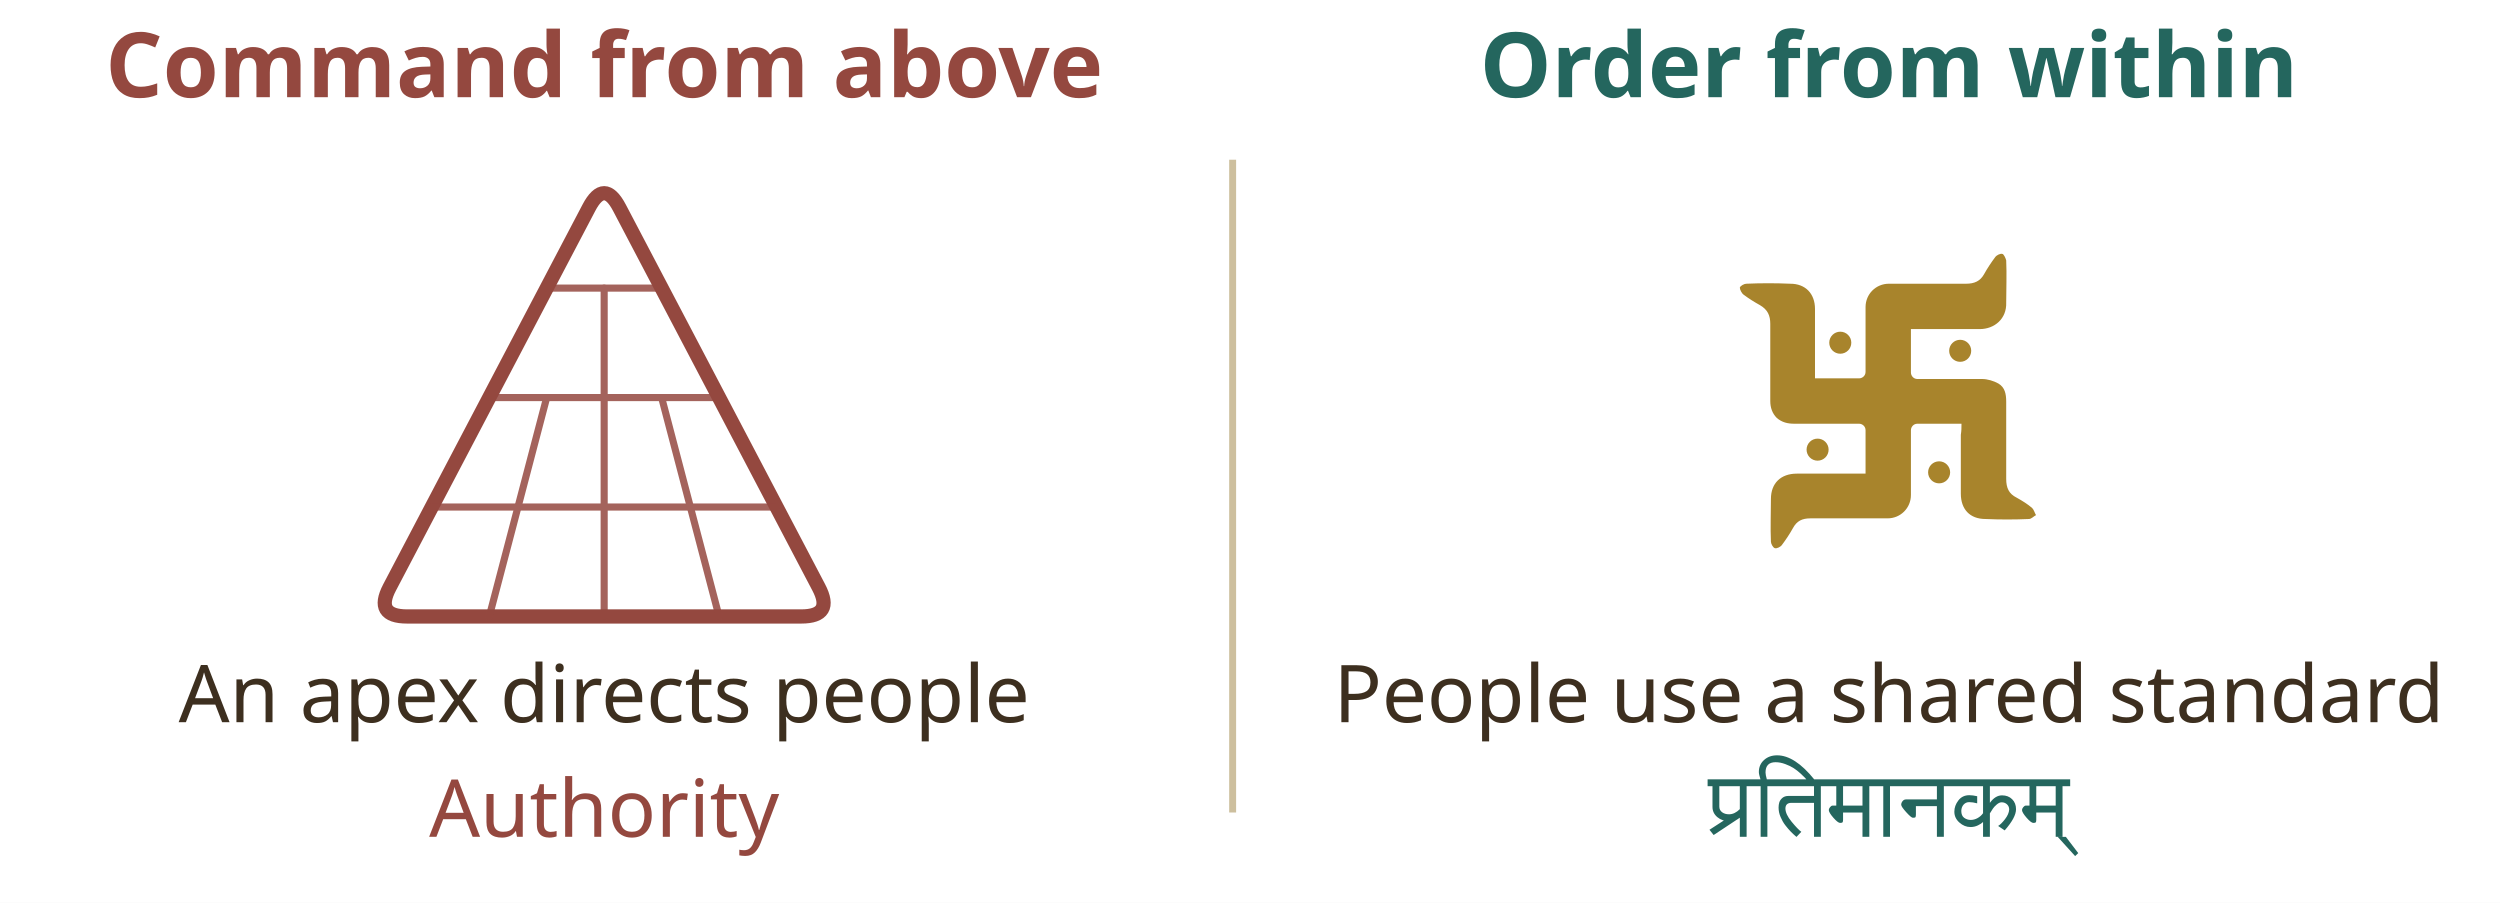
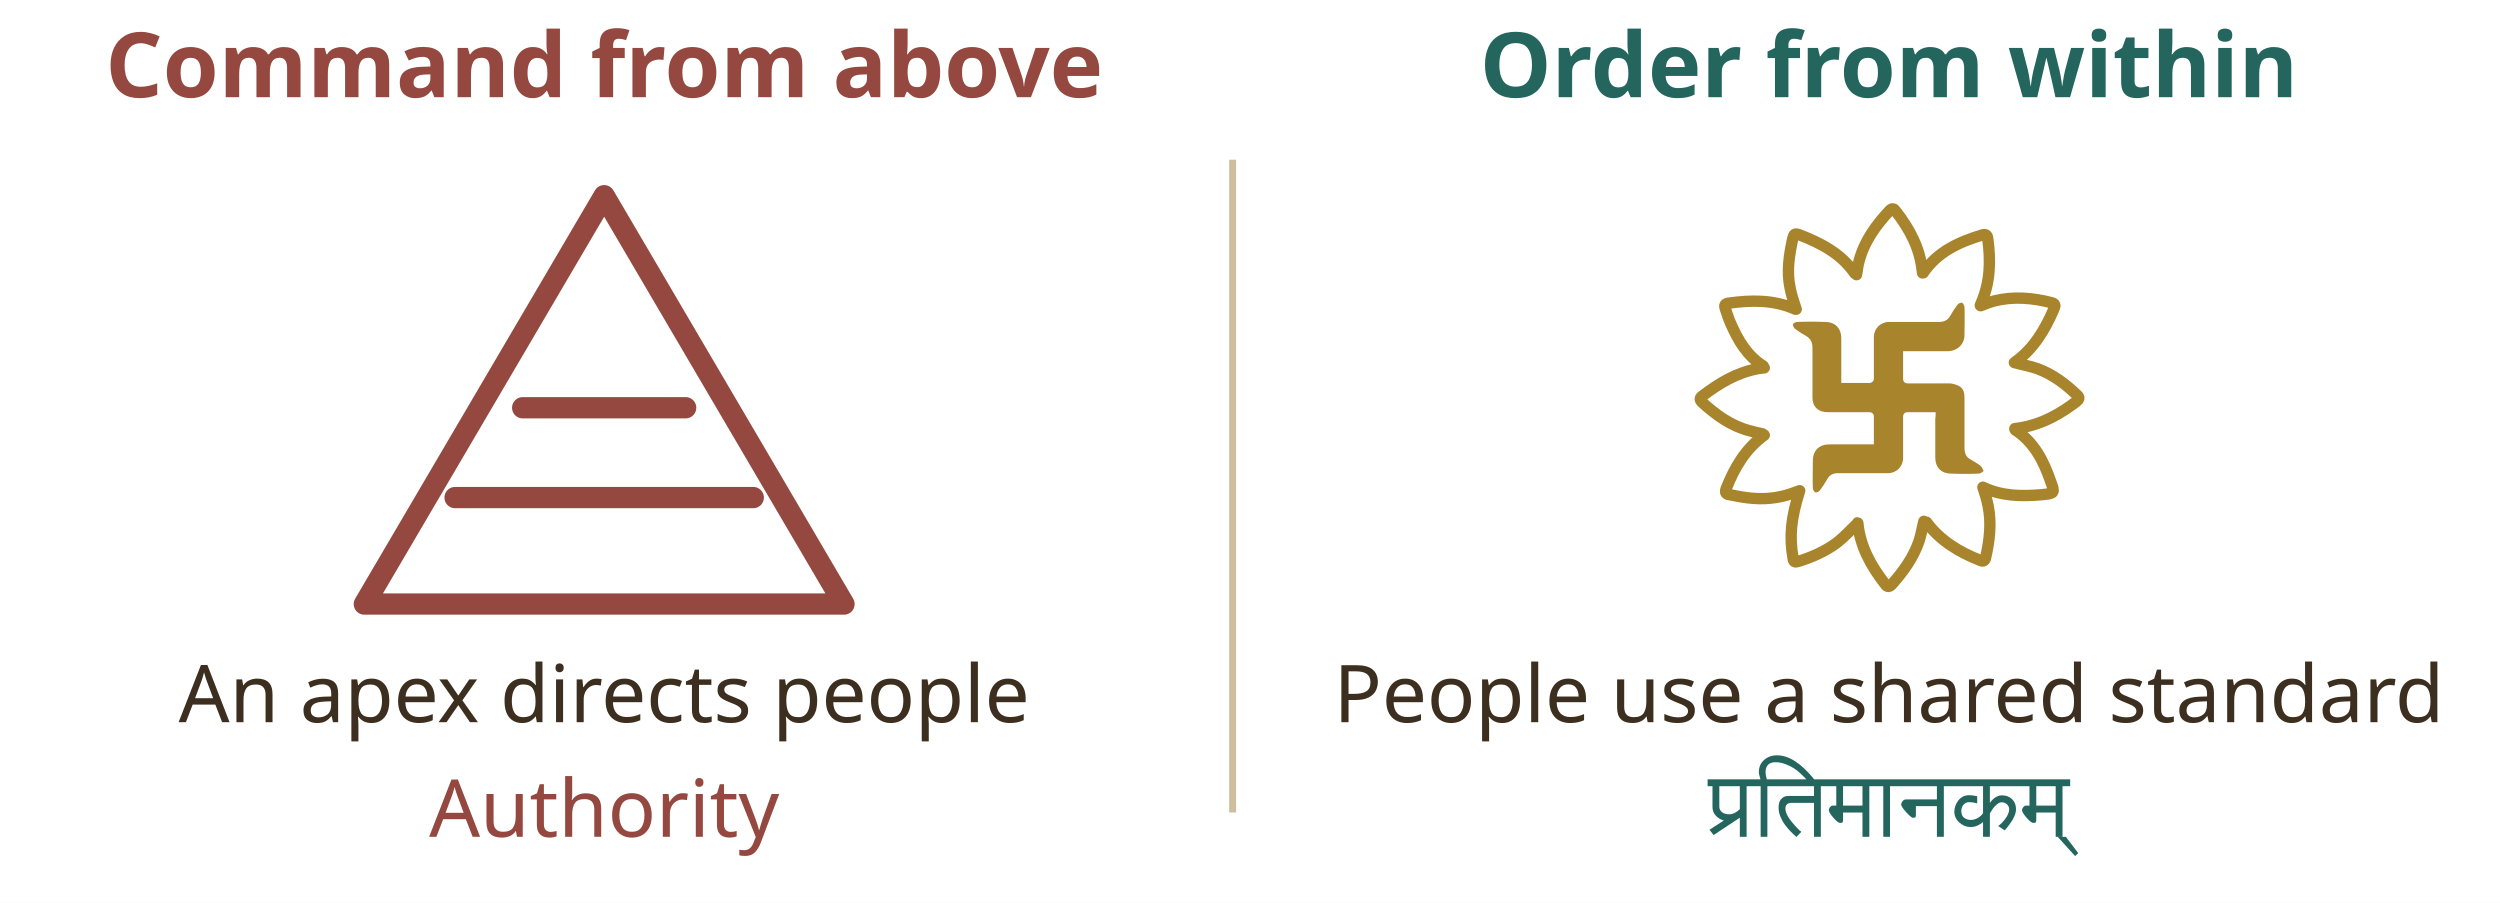
- <svg xmlns="http://www.w3.org/2000/svg" viewBox="0 0 720 260" width="720" height="260" role="img" aria-label="The book's pyramid and swastika: command and shared calibration">
+ <svg xmlns="http://www.w3.org/2000/svg" viewBox="0 0 720 260" width="720" height="260" role="img" aria-label="Authority and inside-out architecture: command and shared calibration">
  <rect x="0" y="0" width="720" height="260" fill="white" stroke="none" />
  <text x="174" y="28" fill="#94483f" font-size="26" text-anchor="middle" font-family="STIX Two Text" font-weight="bold">Command from above</text>
  <text x="544" y="28" fill="#24665e" font-size="26" text-anchor="middle" font-family="STIX Two Text" font-weight="bold">Order from within</text>
-   <svg viewBox="0 0 100 92" width="160" height="145" style="color:#94483f" x="94" y="42" preserveAspectRatio="xMidYMid meet" data-source="figures/_shared/icons/ic-pyramid.svg">
-     <path d="M 52.79 11.31 L 89.21 80.69 Q 92 86 86 86 L 14 86 Q 8 86 10.79 80.69 L 47.21 11.31 Q 50 6 52.79 11.31 Z" fill="none" stroke="currentColor" stroke-width="2.6" stroke-linejoin="round" data-om-id="545c9e09:29" />
-     <g fill="none" stroke="currentColor" stroke-width="1.3" opacity="0.85" stroke-linecap="round" data-om-id="545c9e09:30">
-       <line x1="39.5" y1="26" x2="60.5" y2="26" data-om-id="545c9e09:31" />
-       <line x1="29" y1="46" x2="71" y2="46" data-om-id="545c9e09:32" />
-       <line x1="18.5" y1="66" x2="81.5" y2="66" data-om-id="545c9e09:33" />
-       <line x1="50" y1="26" x2="50" y2="46" data-om-id="545c9e09:34" />
-       <line x1="39.5" y1="46" x2="34.25" y2="66" data-om-id="545c9e09:35" />
-       <line x1="50" y1="46" x2="50" y2="66" data-om-id="545c9e09:36" />
-       <line x1="60.5" y1="46" x2="65.75" y2="66" data-om-id="545c9e09:37" />
-       <line x1="34.25" y1="66" x2="29" y2="86" data-om-id="545c9e09:38" />
-       <line x1="50" y1="66" x2="50" y2="86" data-om-id="545c9e09:39" />
-       <line x1="65.75" y1="66" x2="71" y2="86" data-om-id="545c9e09:40" />
+   <svg viewBox="618 175 60 52" width="160" height="145" style="color:#94483f" x="94" y="42" preserveAspectRatio="xMidYMid meet" data-source="figures/_shared/icons/ic-authority.svg">
+     <polygon points="648,179.2 673.9,223.3 622.1,223.3" fill="none" stroke="currentColor" stroke-width="2.3" stroke-linecap="round" stroke-linejoin="round" data-om-id="3e7a0d65:62" />
+     <line x1="639.2" y1="202.1" x2="656.8" y2="202.1" stroke="currentColor" stroke-width="2.3" stroke-linecap="round" data-om-id="3e7a0d65:63" />
+     <line x1="631.9" y1="211.8" x2="664.1" y2="211.8" stroke="currentColor" stroke-width="2.3" stroke-linecap="round" data-om-id="3e7a0d65:64" />
+   </svg>
+   <svg viewBox="0 0 108 108" width="160" height="145" style="color:#a8842c" x="464" y="42" preserveAspectRatio="xMidYMid meet" data-source="figures/_shared/icons/ic-architecture.svg">
+     <g transform="translate(54 54) scale(0.938) translate(-54 -54)" data-om-id="545c9e09:60">
+       <path d="M62,82.3c-0.4,1.5-0.6,3-1.1,4.5c-1.3,3.8-3.6,7-6.3,10c-0.7,0.7-1.1,0.4-1.5-0.2c-3.2-4.1-5.7-8.6-6.2-13.9c0-0.1-0.1-0.1,0,0c-1.6,1.5-3,3.1-4.8,4.5c-2.7,2-5.7,3.3-8.9,4.3c-0.7,0.2-1,0.1-1.1-0.7c-0.9-5-0.5-9.2,1.5-15.5c-1.4,0.5-2.7,1-4.1,1.3c-3.5,0.8-7,0.6-10.4-0.1c-0.5-0.1-1-0.2-1.6-0.3c-0.9-0.1-1-0.6-0.7-1.4c1.9-4.8,4.4-9.1,8.7-12.2c0.1-0.1-0.7-0.1-0.4-0.3c-1.5-0.3-1.7-0.4-2.9-0.7c-4.3-1.1-7.7-3.6-10.9-6.5c-0.6-0.6-0.6-1,0.1-1.5c3.8-2.9,7.8-5.3,12.6-6.2c0.5-0.1,0.9-0.1,1.5-0.2c-0.1-0.1-0.1-0.3-0.2-0.4c-3.7-2.3-5.8-5.9-7.5-9.8c-0.5-1.1-0.8-2.2-1.2-3.3c-0.3-0.8-0.1-1.2,0.8-1.3c5.1-0.7,10.1-0.8,15,1.3c0.1,0.1,0.3,0.1,0.4,0.1c-0.5-1.6-1.1-3.2-1.4-4.9c-0.8-3.8-0.2-7.5,0.6-11.2c0.3-1.2,0.5-1.3,1.6-0.9c4.9,1.9,9.5,4.3,12.6,8.8c0.1,0.1,0.2,0.1,0.4,0.3c0.2-1.1,0.3-2.2,0.6-3.2c1.2-4.5,3.9-8.2,7-11.5c0.6-0.6,1-0.4,1.4,0.2c3.1,4,5.5,8.4,6,13.5c0,0.2,0.1,0.4,0.1,0.6c0.1,0,0.2,0,0.2-0.1c3.3-4.8,8.2-7,13.5-8.6c0.7-0.2,1.1,0,1.2,0.8c0.7,5.1,0.6,10-1.5,14.8c-0.1,0.2-0.1,0.3-0.2,0.5c0,0,0,0.1,0.1,0.1c1-0.4,2-0.8,3.1-1.1c4.4-1.1,8.8-0.7,13.1,0.4c0.8,0.2,0.9,0.6,0.6,1.3c-2.1,4.9-4.7,9.3-9.1,12.4c1.8,0.5,3.6,0.8,5.3,1.4c3.5,1.3,6.4,3.5,9,6c0.7,0.6,0.5,1-0.1,1.5c-3.3,2.5-7.9,5.5-14.1,6.2c0,0.1,0,0.2,0.1,0.3c4.3,2.8,6.5,7.1,8.1,11.8c1,2.7,0.9,2.7-1.9,3c-4.7,0.4-9.2,0.4-13.6-1.7c0.5,1.5,0.9,2.8,1.2,4.3c0.8,4,0.3,8-0.6,11.9c-0.2,0.8-0.7,0.8-1.3,0.5c-4.8-1.9-9.1-4.5-12.2-8.7C62.2,82.5,62.1,82.4,62,82.3z" fill="none" stroke="currentColor" stroke-width="2.6" stroke-linejoin="round" stroke-linecap="round" data-om-id="545c9e09:61" />
    </g>
-   </svg>
-   <svg viewBox="0 0 108 108" width="260" height="225" style="color:#a8842c" x="414" y="3" preserveAspectRatio="xMidYMid meet" data-source="figures/_shared/icons/ic-swastika.svg">
-     <g transform="translate(54 54) scale(0.896) translate(-54 -54)" data-om-id="006e6165:78">
-       <path d="M65.2,57.5h-6.8c-0.6,0-1,0.5-1,1c0,0,0,0,0,0c0,4.5,0,5.5,0,10c0,2-1.6,3.6-3.6,3.6c-5.2,0-6.8,0-11.9,0c-1.3,0-2.1,0.4-2.7,1.5c-0.5,0.9-1.1,1.8-1.7,2.6c-0.2,0.3-0.8,0.6-1.1,0.5c-0.3-0.1-0.6-0.7-0.6-1c-0.1-2.2,0-4.4,0-6.6c0-2.4,1.5-3.9,4-3.9c4.4,0,5.2,0,9.6,0c0.3,0,0.6,0,1,0v-6.7c0-0.6-0.5-1-1-1l0,0c-4.5,0-5.5,0-10,0c-1,0-1.9-0.2-2.7-0.9c-0.7-0.7-1-1.6-1-2.6c0-5.2,0-6.8,0-11.9c0-1.3-0.4-2.2-1.6-2.9c-0.9-0.5-1.7-1-2.5-1.6c-0.3-0.2-0.6-0.8-0.6-1.1c0.1-0.3,0.7-0.6,1-0.6c2.3-0.1,4.5-0.1,6.8,0c2.3,0,3.8,1.5,3.8,3.9c0,4.4,0,5.3,0,9.7c0,0.3,0,0.6,0,1h6.8c0.5,0,1-0.4,1-1c0,0,0,0,0,0c0-4.5,0-5.5,0-10c0-2,1.6-3.6,3.6-3.6c5.1,0,6.7,0,11.9,0c1.3,0,2.2-0.4,2.8-1.5c0.5-0.9,1.1-1.8,1.7-2.6c0.2-0.3,0.8-0.6,1.1-0.5c0.2,0,0.5,0.6,0.6,1c0.1,2.2,0,4.4,0,6.5c0.1,2.5-1.8,4.1-4.1,4.1c-4.4,0-5.2,0-9.6,0c-0.3,0-0.6,0-1,0v6.7c0,0.5,0.4,1,1,1c0,0,0,0,0,0c4.5,0,5.5,0,10,0c0.8,0,1.8,0.3,2.5,0.7c1,0.6,1.2,1.6,1.2,2.8c0,5.1,0,6.7,0,11.9c0,1.4,0.4,2.3,1.6,2.9c0.9,0.5,1.7,1,2.4,1.6c0.3,0.3,0.4,0.8,0.6,1.1c-0.4,0.2-0.7,0.6-1.1,0.6c-2.2,0.1-4.5,0.1-6.7,0c-2.4,0-3.8-1.5-3.8-3.9c0-4.2,0-4.9,0-9.1C65.2,58.6,65.2,58.1,65.2,57.5z" fill="currentColor" data-om-id="006e6165:79" />
-       <circle cx="46.5" cy="45" r="1.7" fill="currentColor" data-om-id="006e6165:80" />
-       <circle cx="65" cy="46.25" r="1.7" fill="currentColor" data-om-id="006e6165:81" />
-       <circle cx="43" cy="61.5" r="1.7" fill="currentColor" data-om-id="006e6165:82" />
-       <circle cx="61.75" cy="65" r="1.7" fill="currentColor" data-om-id="006e6165:83" />
+     <g transform="translate(54 54) scale(0.896) translate(-54 -54)" data-om-id="545c9e09:62">
+       <path d="M65.2,57.5h-6.8c-0.6,0-1,0.5-1,1c0,0,0,0,0,0c0,4.5,0,5.5,0,10c0,2-1.6,3.6-3.6,3.6c-5.2,0-6.8,0-11.9,0c-1.3,0-2.1,0.4-2.7,1.5c-0.5,0.9-1.1,1.8-1.7,2.6c-0.2,0.3-0.8,0.6-1.1,0.5c-0.3-0.1-0.6-0.7-0.6-1c-0.1-2.2,0-4.4,0-6.6c0-2.4,1.5-3.9,4-3.9c4.4,0,5.2,0,9.6,0c0.3,0,0.6,0,1,0v-6.7c0-0.6-0.5-1-1-1l0,0c-4.5,0-5.5,0-10,0c-1,0-1.9-0.2-2.7-0.9c-0.7-0.7-1-1.6-1-2.6c0-5.2,0-6.8,0-11.9c0-1.3-0.4-2.2-1.6-2.9c-0.9-0.5-1.7-1-2.5-1.6c-0.3-0.2-0.6-0.8-0.6-1.1c0.1-0.3,0.7-0.6,1-0.6c2.3-0.1,4.5-0.1,6.8,0c2.3,0,3.8,1.5,3.8,3.9c0,4.4,0,5.3,0,9.7c0,0.3,0,0.6,0,1h6.8c0.5,0,1-0.4,1-1c0,0,0,0,0,0c0-4.5,0-5.5,0-10c0-2,1.6-3.6,3.6-3.6c5.1,0,6.7,0,11.9,0c1.3,0,2.2-0.4,2.8-1.5c0.5-0.9,1.1-1.8,1.7-2.6c0.2-0.3,0.8-0.6,1.1-0.5c0.2,0,0.5,0.6,0.6,1c0.1,2.2,0,4.4,0,6.5c0.1,2.5-1.8,4.1-4.1,4.1c-4.4,0-5.2,0-9.6,0c-0.3,0-0.6,0-1,0v6.7c0,0.5,0.4,1,1,1c0,0,0,0,0,0c4.5,0,5.5,0,10,0c0.8,0,1.8,0.3,2.5,0.7c1,0.6,1.2,1.6,1.2,2.8c0,5.1,0,6.7,0,11.9c0,1.4,0.4,2.3,1.6,2.9c0.9,0.5,1.7,1,2.4,1.6c0.3,0.3,0.4,0.8,0.6,1.1c-0.4,0.2-0.7,0.6-1.1,0.6c-2.2,0.1-4.5,0.1-6.7,0c-2.4,0-3.8-1.5-3.8-3.9c0-4.2,0-4.9,0-9.1C65.2,58.6,65.2,58.1,65.2,57.5z" fill="currentColor" data-om-id="545c9e09:63" />
    </g>
  </svg>
  <line x1="355" y1="46" x2="355" y2="234" stroke="#cdbf9e" stroke-width="2" />
  <text x="174" y="208" fill="#3d2f1f" font-size="23" text-anchor="middle" font-family="STIX Two Text" font-weight="normal">An apex directs people</text>
  <text x="544" y="208" fill="#3d2f1f" font-size="23" text-anchor="middle" font-family="STIX Two Text" font-weight="normal">People use a shared standard</text>
  <text x="544" y="241" fill="#24665e" font-size="27" text-anchor="middle" font-family="Tiro Devanagari Sanskrit" font-weight="normal">प्रतिमानकम्</text>
  <text x="174" y="241" fill="#94483f" font-size="23" text-anchor="middle" font-family="STIX Two Text" font-weight="normal">Authority</text>
</svg>
